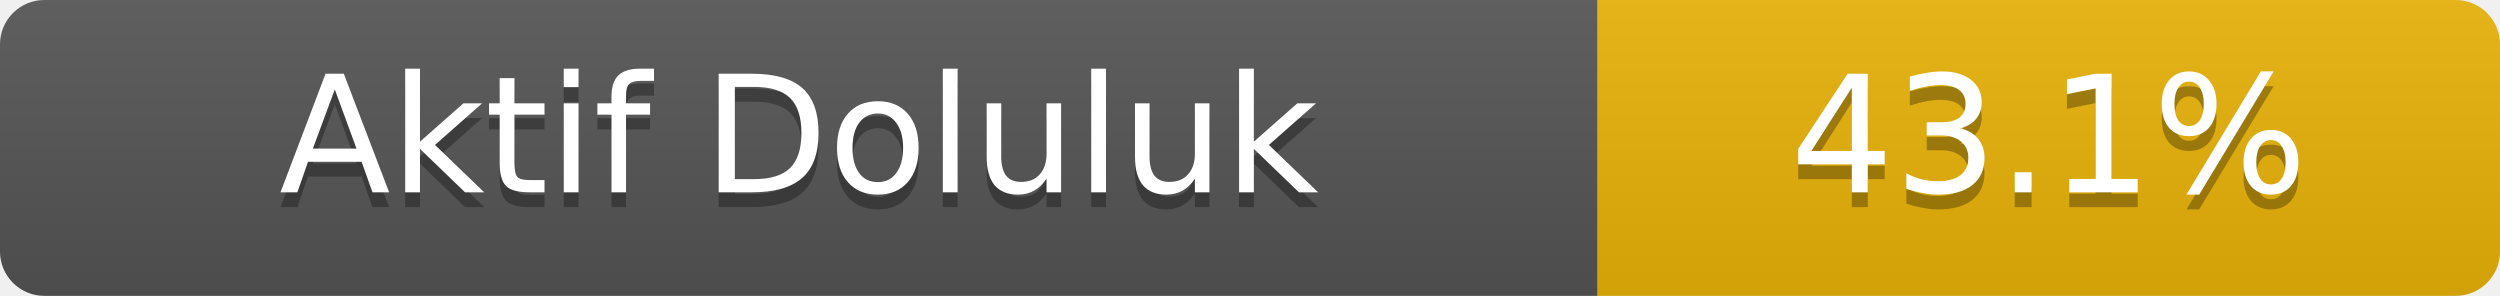
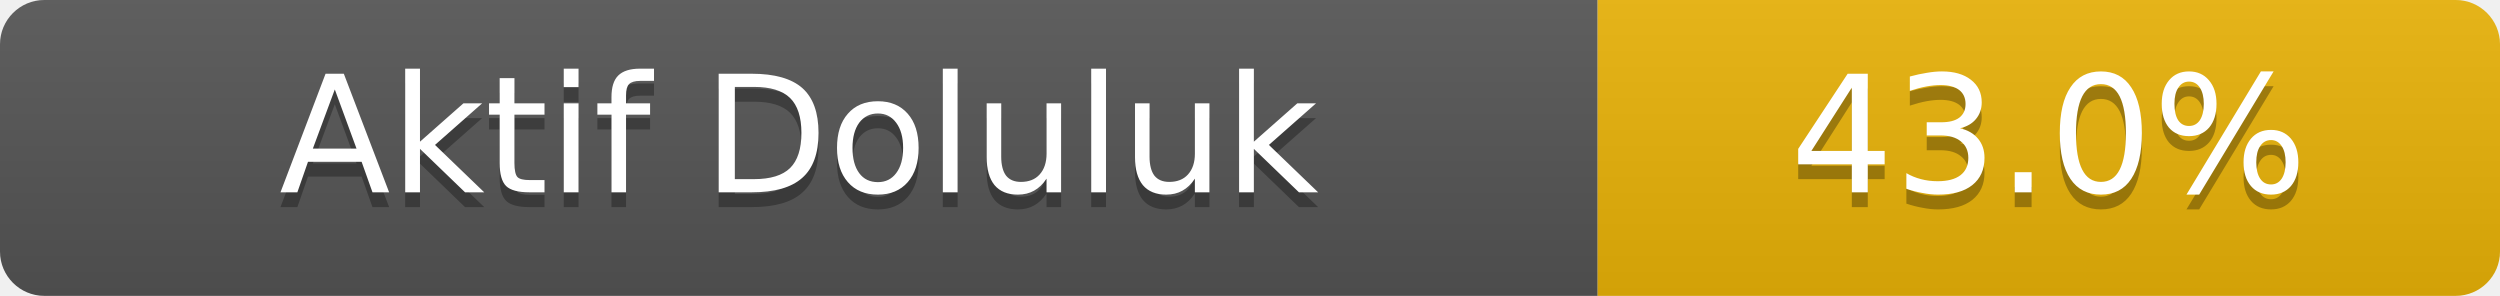
- <svg xmlns="http://www.w3.org/2000/svg" width="169" height="20" role="img" aria-label="Aktif Doluluk: 43.1%">
+ <svg xmlns="http://www.w3.org/2000/svg" width="169" height="20" role="img" aria-label="Aktif Doluluk: 43.0%">
  <linearGradient id="s" x2="0" y2="100%">
    <stop offset="0" stop-color="#bbb" stop-opacity=".1" />
    <stop offset="1" stop-opacity=".1" />
  </linearGradient>
  <clipPath id="r">
    <rect width="169" height="20" rx="3" fill="#fff" />
  </clipPath>
  <g clip-path="url(#r)">
    <rect width="108" height="20" fill="#555" />
    <rect x="108" width="61" height="20" fill="#eab308" />
    <rect width="169" height="20" fill="url(#s)" />
  </g>
  <g fill="#fff" text-anchor="middle" font-family="Verdana,Geneva,DejaVu Sans,sans-serif" font-size="11">
    <text x="54.0" y="14" fill="#010101" fill-opacity=".3">Aktif Doluluk</text>
    <text x="54.0" y="13">Aktif Doluluk</text>
-     <text x="138.5" y="14" fill="#010101" fill-opacity=".3">43.1%</text>
-     <text x="138.5" y="13">43.1%</text>
+     <text x="138.5" y="14" fill="#010101" fill-opacity=".3">43.0%</text>
+     <text x="138.5" y="13">43.0%</text>
  </g>
</svg>
